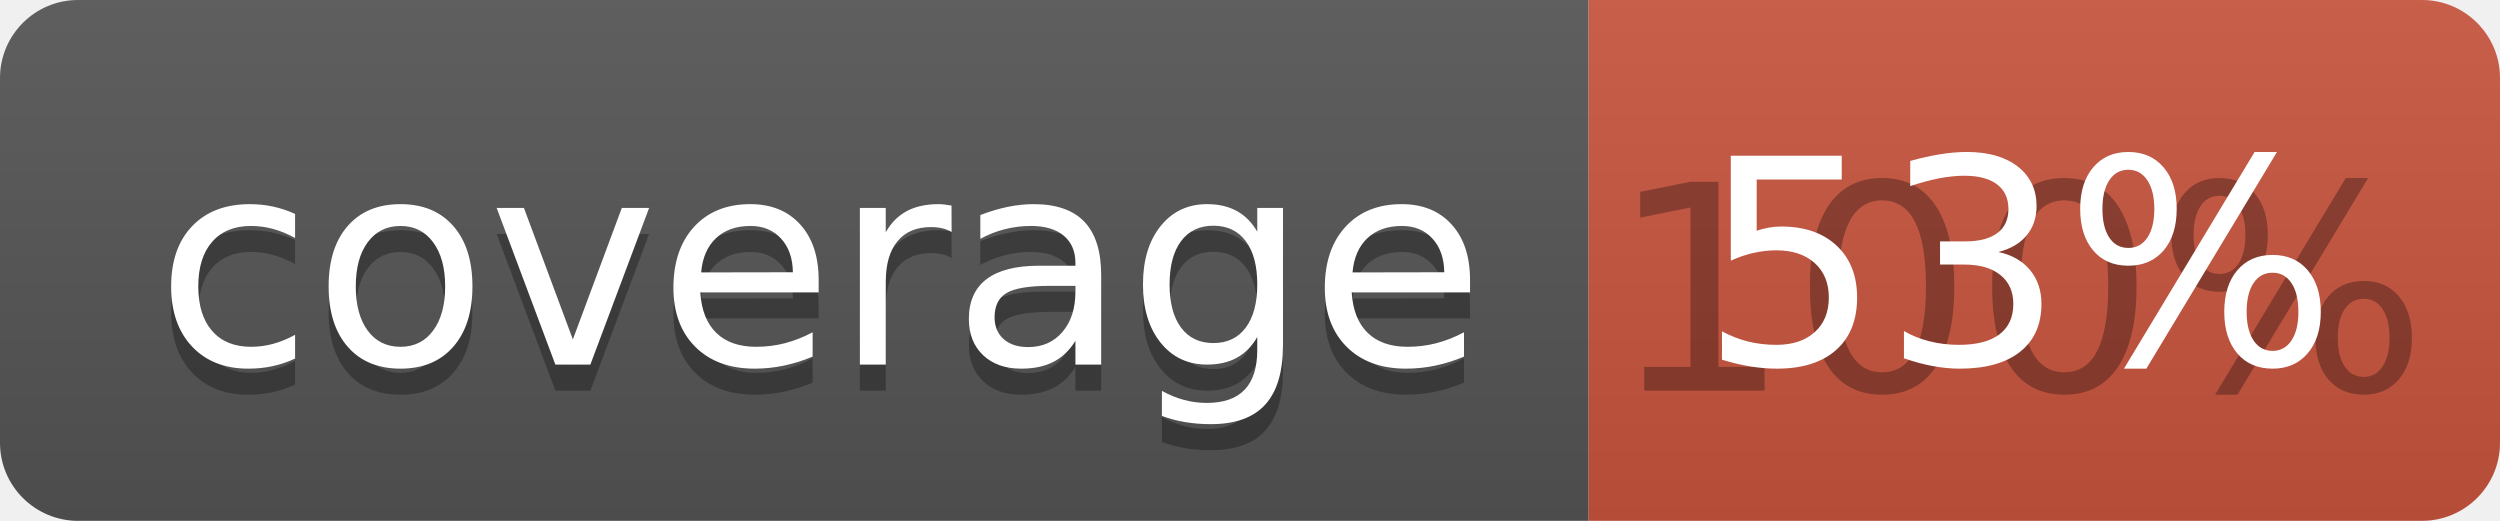
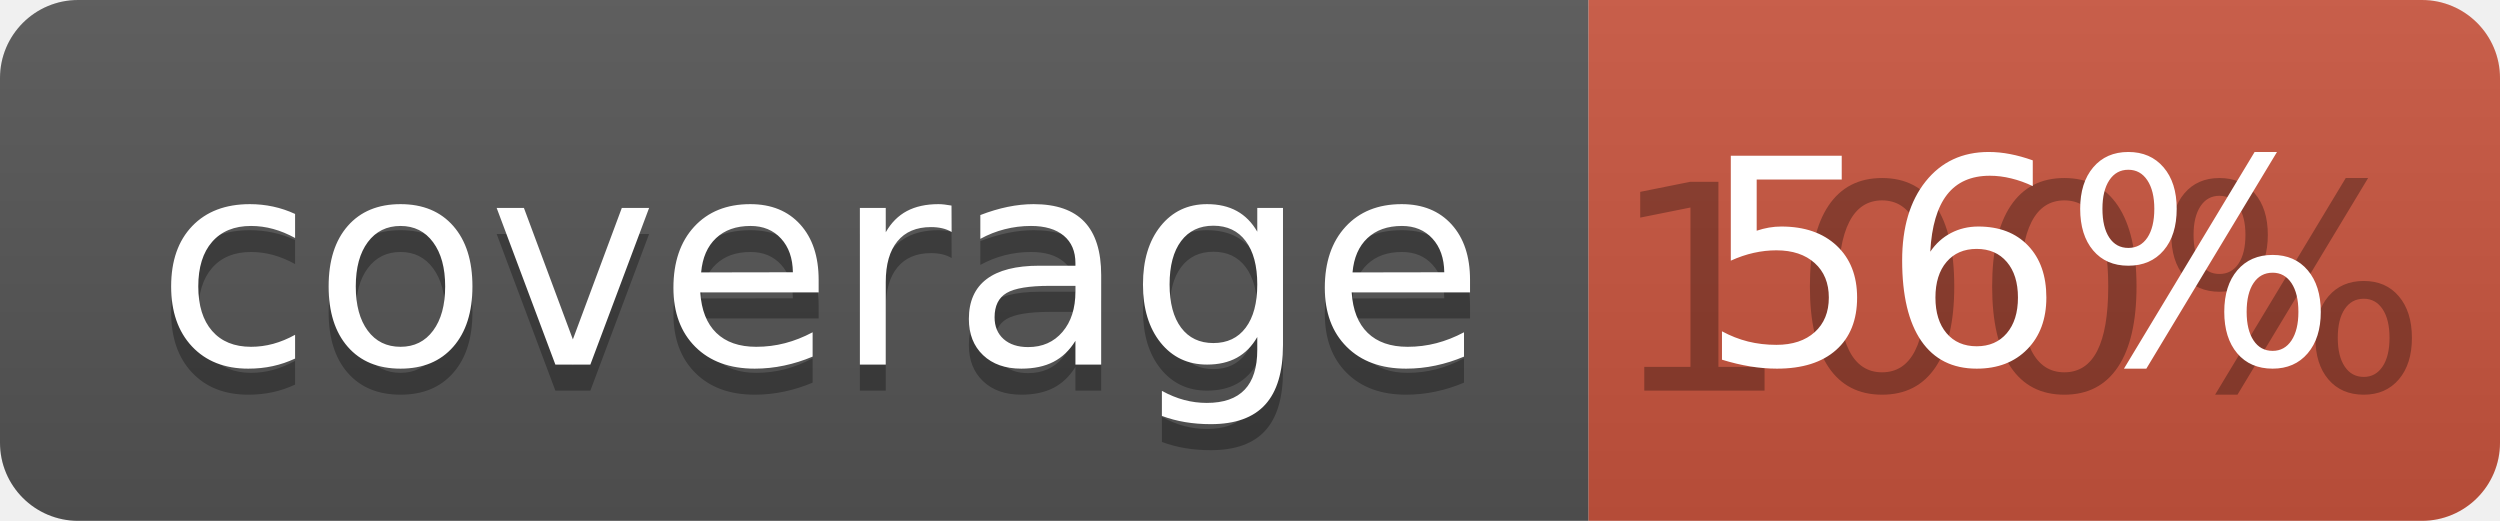
<svg xmlns="http://www.w3.org/2000/svg" width="96" height="20">
  <linearGradient id="b" x2="0" y2="100%">
    <stop offset="0" stop-color="#bbb" stop-opacity=".1" />
    <stop offset="1" stop-opacity=".1" />
  </linearGradient>
  <clipPath id="a">
    <rect width="96" height="20" rx="3" fill="#fff" />
  </clipPath>
  <g clip-path="url(#a)">
    <path fill="#555" d="M0 0h61v20H0z" />
    <path fill="#CA553E" d="M61 0h35v20H61z" />
    <path fill="url(#b)" d="M0 0h96v20H0z" />
  </g>
  <g fill="#fff" text-anchor="middle" font-family="DejaVu Sans,Verdana,Geneva,sans-serif" font-size="110">
    <text x="315" y="150" fill="#010101" fill-opacity=".3" transform="scale(.1)" textLength="510">coverage</text>
    <text x="315" y="140" transform="scale(.1)" textLength="510">coverage</text>
    <text x="775" y="150" fill="#010101" fill-opacity=".3" transform="scale(.1)" textLength="250">100%</text>
-     <text x="775" y="140" transform="scale(.1)" textLength="250">53%</text>
+     <text x="775" y="140" transform="scale(.1)" textLength="250">56%</text>
  </g>
</svg>
